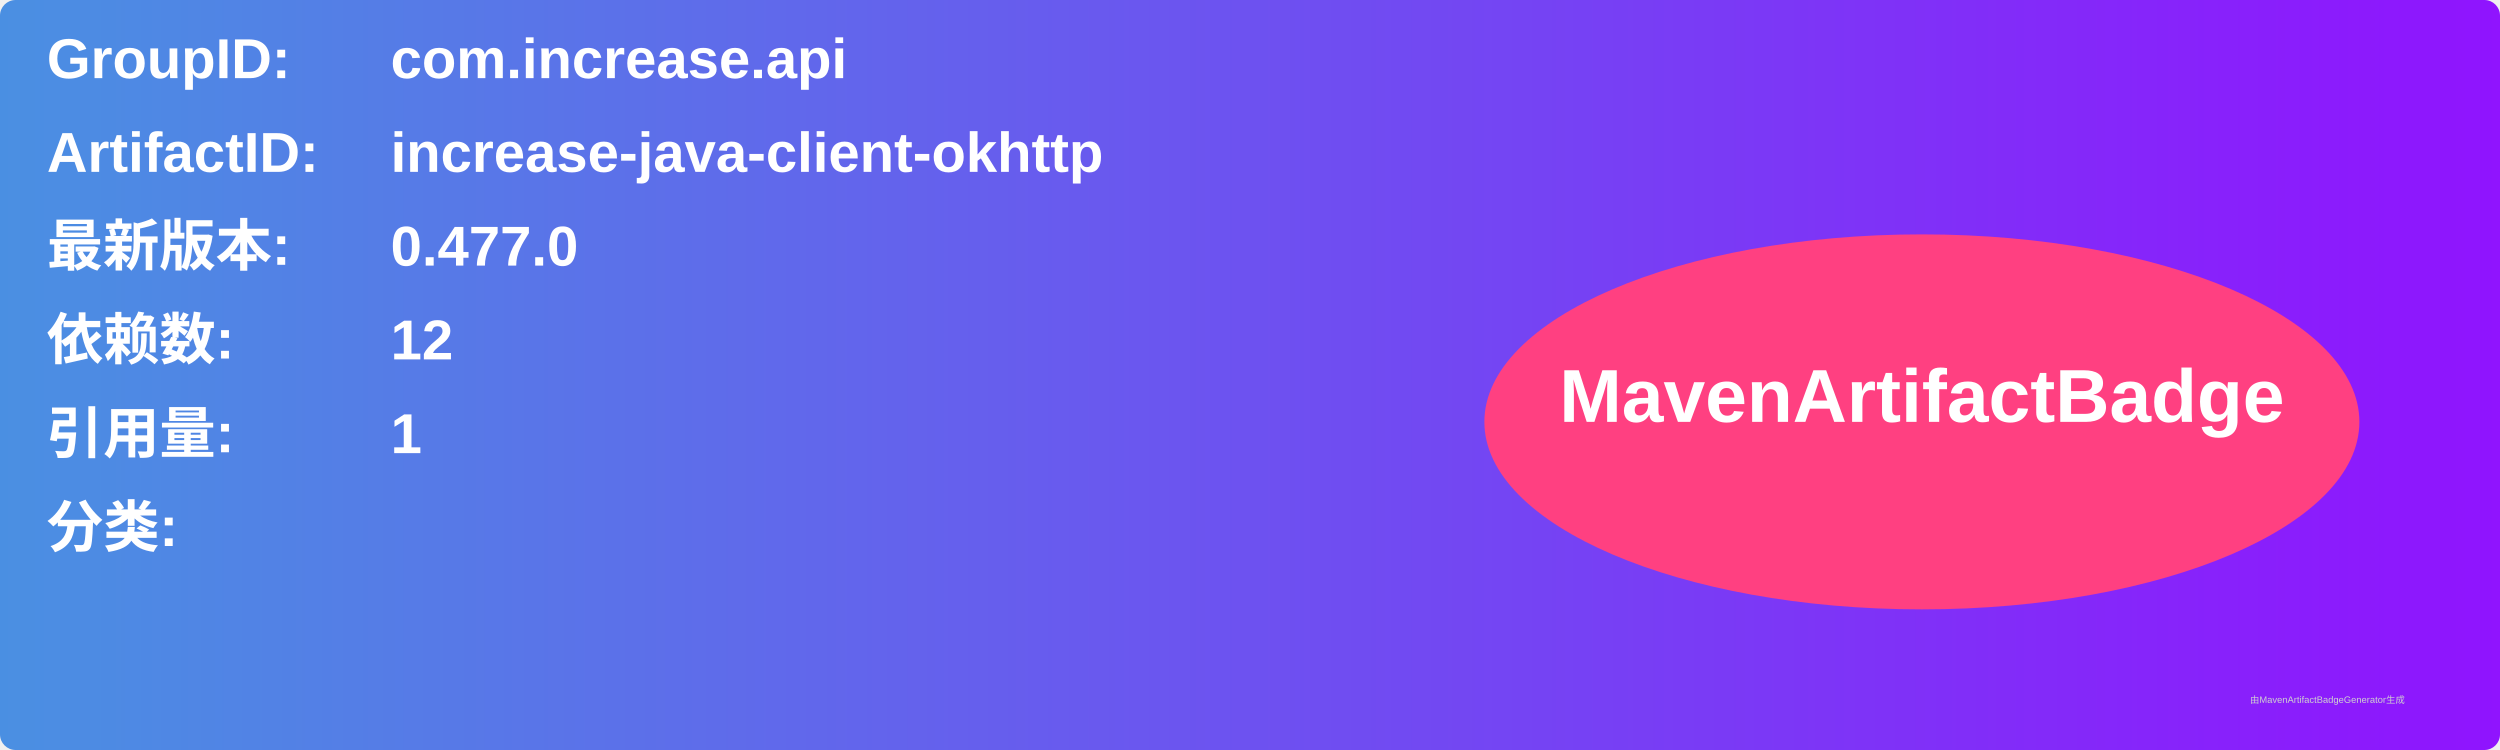
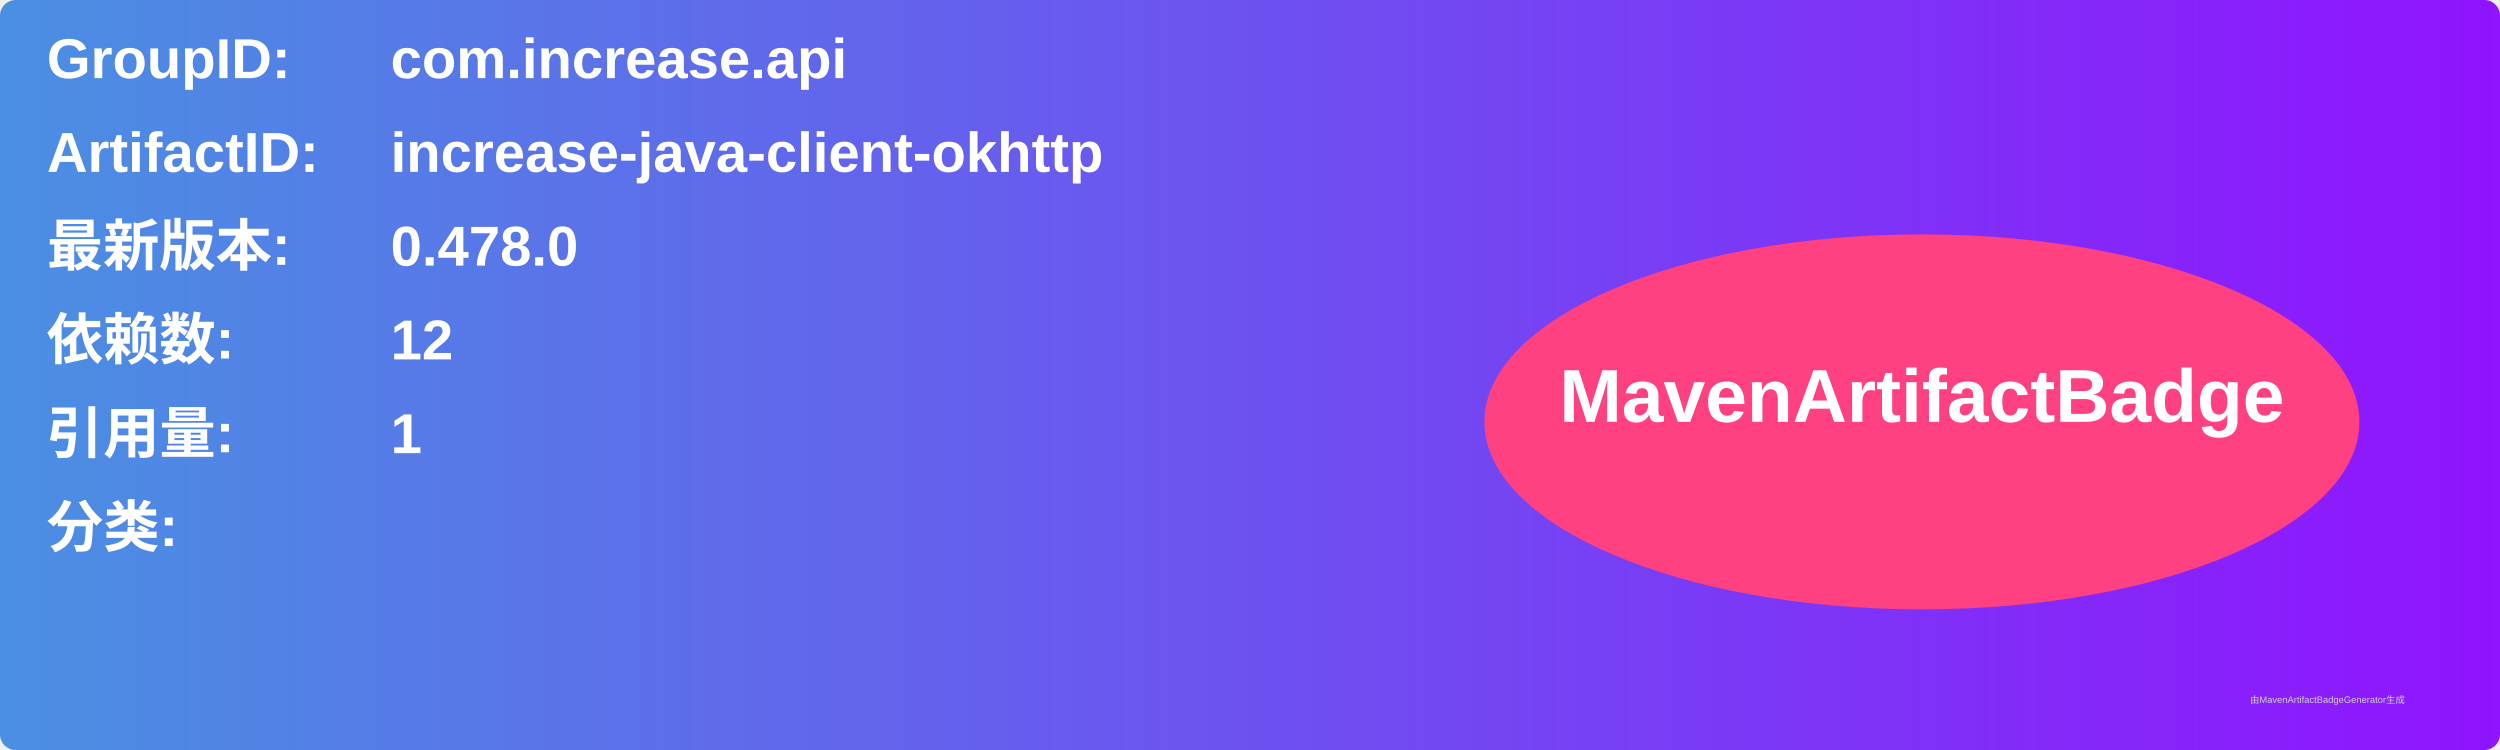
<svg xmlns="http://www.w3.org/2000/svg" width="800" height="240" viewBox="0 0 800 240">
  <linearGradient id="grad" x1="0%" y1="0%" x2="100%" y2="0%">
    <stop offset="0%" stop-color="#4a90e2" />
    <stop offset="100%" stop-color="#9013fe" />
  </linearGradient>
  <rect width="100%" height="100%" rx="5" ry="5" fill="url(#grad)" />
  <g transform="translate(15, 15)">
    <text x="0" y="10" font-family="Arial" font-size="18" fill="white" font-weight="bold" width="260">GroupID:</text>
    <text x="110" y="10" font-family="Arial" font-size="18" fill="white" font-weight="bold" width="460">com.increase.api</text>
    <text x="0" y="40" font-family="Arial" font-size="18" fill="white" font-weight="bold" width="260">ArtifactID:</text>
    <text x="110" y="40" font-family="Arial" font-size="18" fill="white" font-weight="bold" width="460">increase-java-client-okhttp</text>
    <text x="0" y="70" font-family="Arial" font-size="18" fill="white" font-weight="bold">最新版本:</text>
    <text x="110" y="70" font-family="Arial" font-size="18" fill="white" font-weight="bold">
-       <tspan font-weight="bold">0.477.0</tspan>
+       <tspan font-weight="bold">0.478.0</tspan>
    </text>
    <text x="0" y="100" font-family="Arial" font-size="18" fill="white" font-weight="bold">依赖数: </text>
    <text x="110" y="100" font-family="Arial" font-size="18" fill="white">
      <tspan font-weight="bold">12</tspan>
    </text>
    <text x="0" y="130" font-family="Arial" font-size="18" fill="white" font-weight="bold">引用量: </text>
    <text x="110" y="130" font-family="Arial" font-size="18" fill="white">
      <tspan font-weight="bold">1</tspan>
    </text>
    <text x="0" y="160" font-family="Arial" font-size="18" fill="white" font-weight="bold">分类:</text>
    <text x="10" y="190" font-family="Arial" font-size="10" fill="white">
      <tspan font-weight="bold" />
    </text>
    <ellipse cx="600" cy="120" rx="140" ry="60" fill="#ff4081" />
    <text x="600" y="120" text-anchor="middle" font-family="Arial" font-size="24" fill="white" font-weight="bold">MavenArtifactBadge</text>
  </g>
  <text x="720" y="225" font-family="Arial" font-size="3" fill="#d0d0d0">由MavenArtifactBadgeGenerator生成</text>
</svg>
